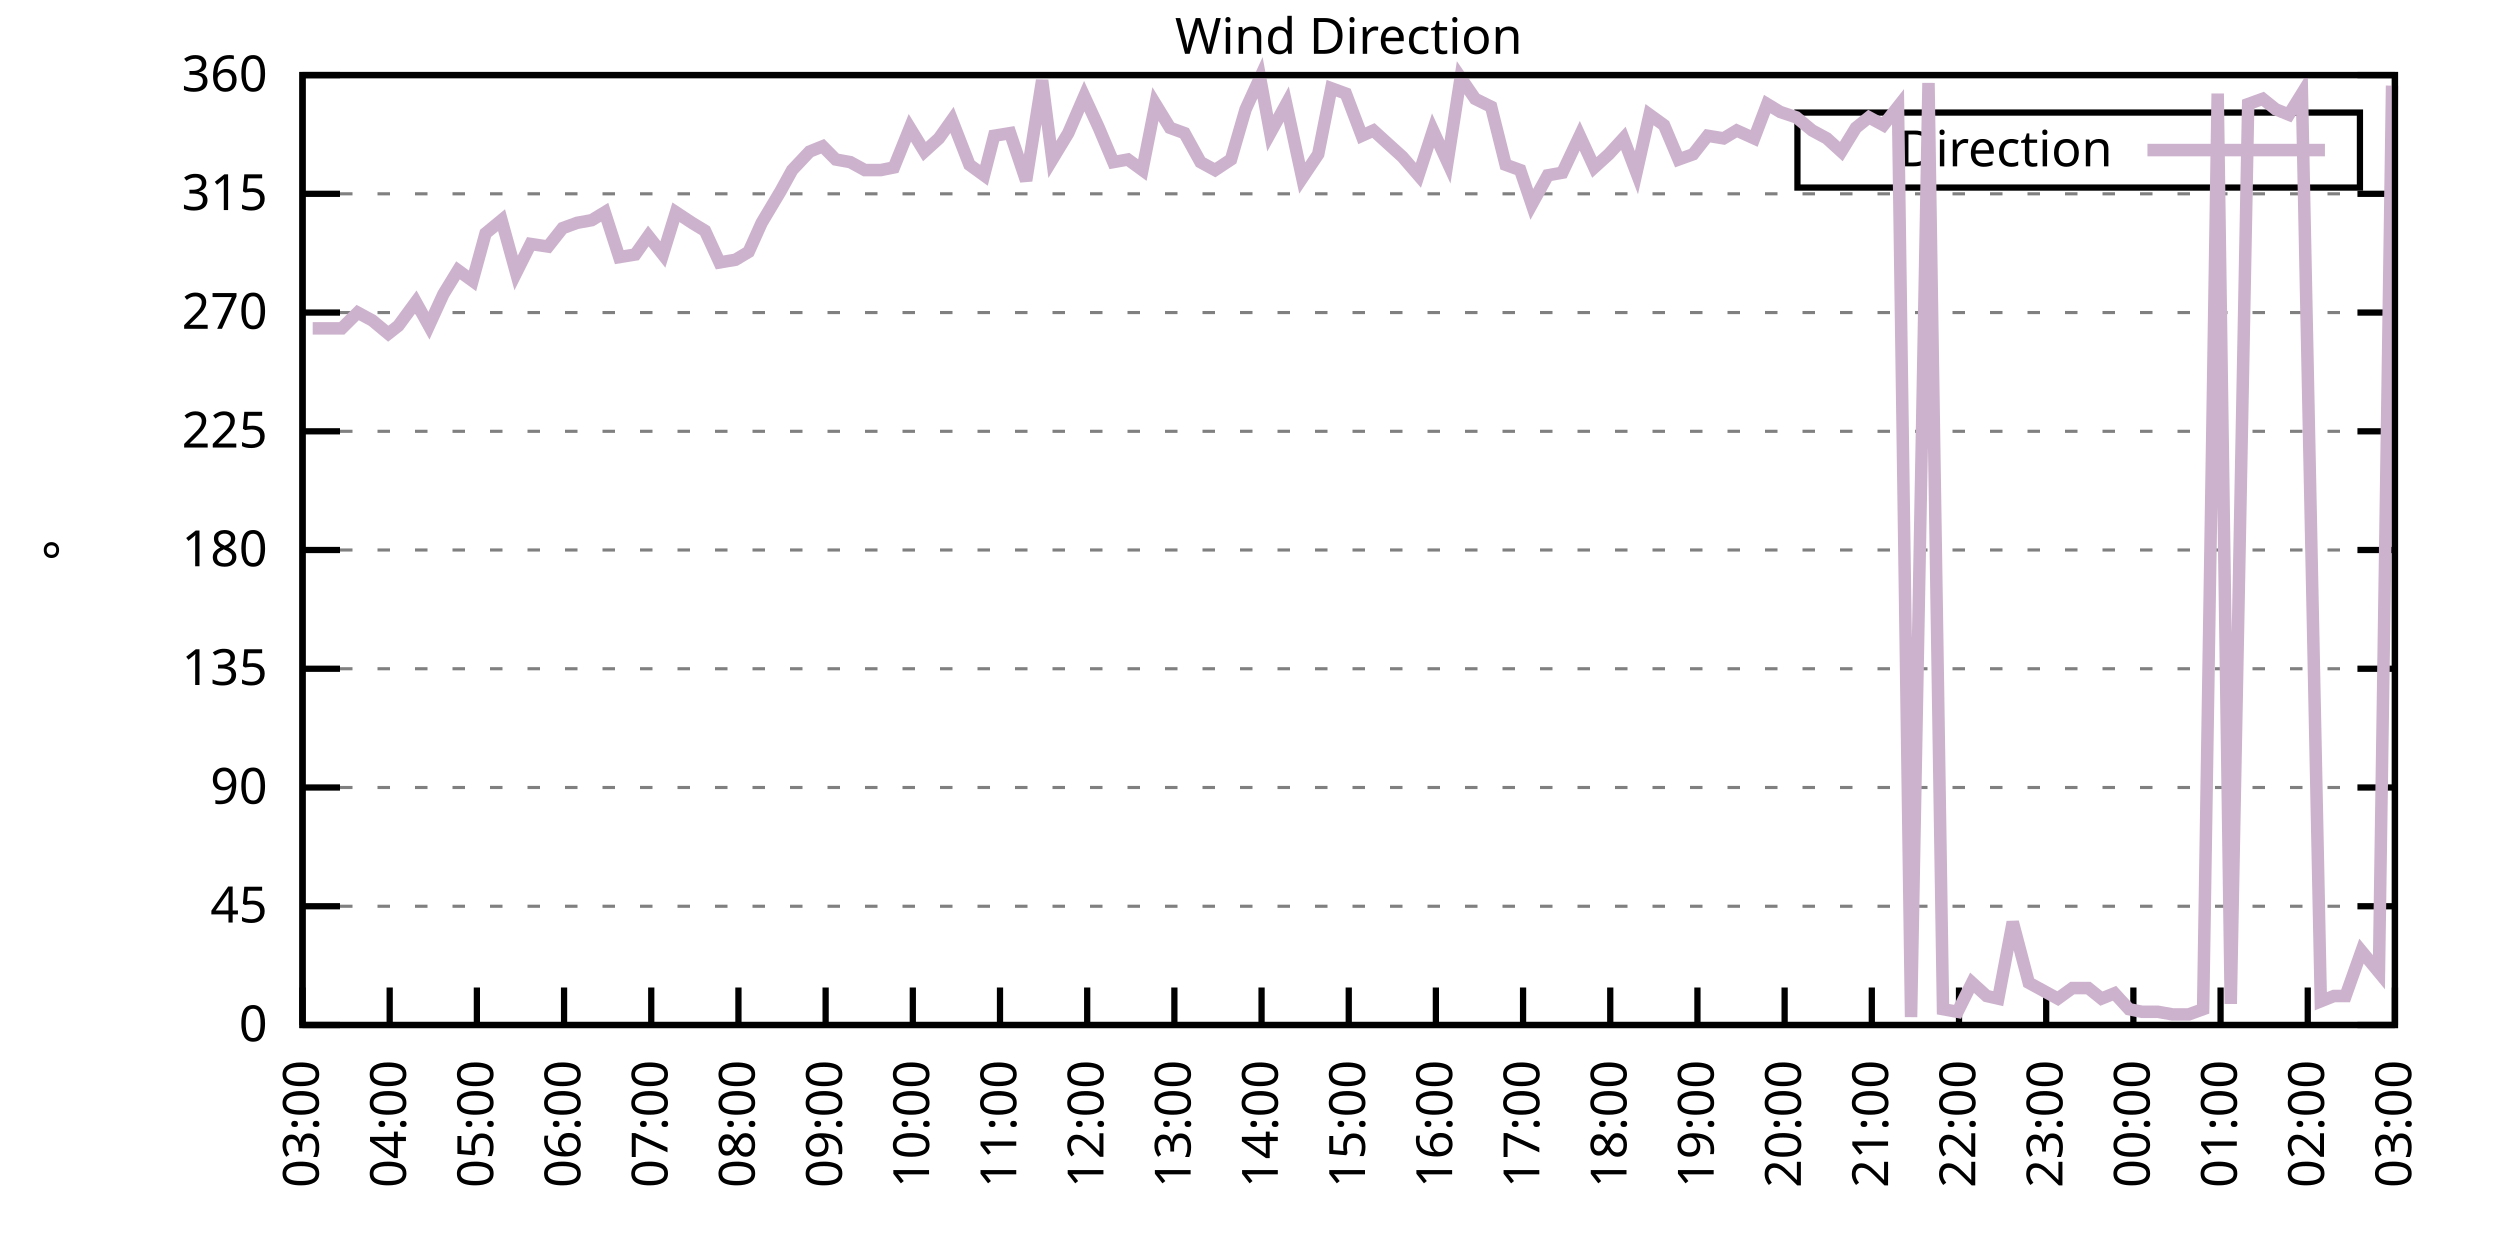
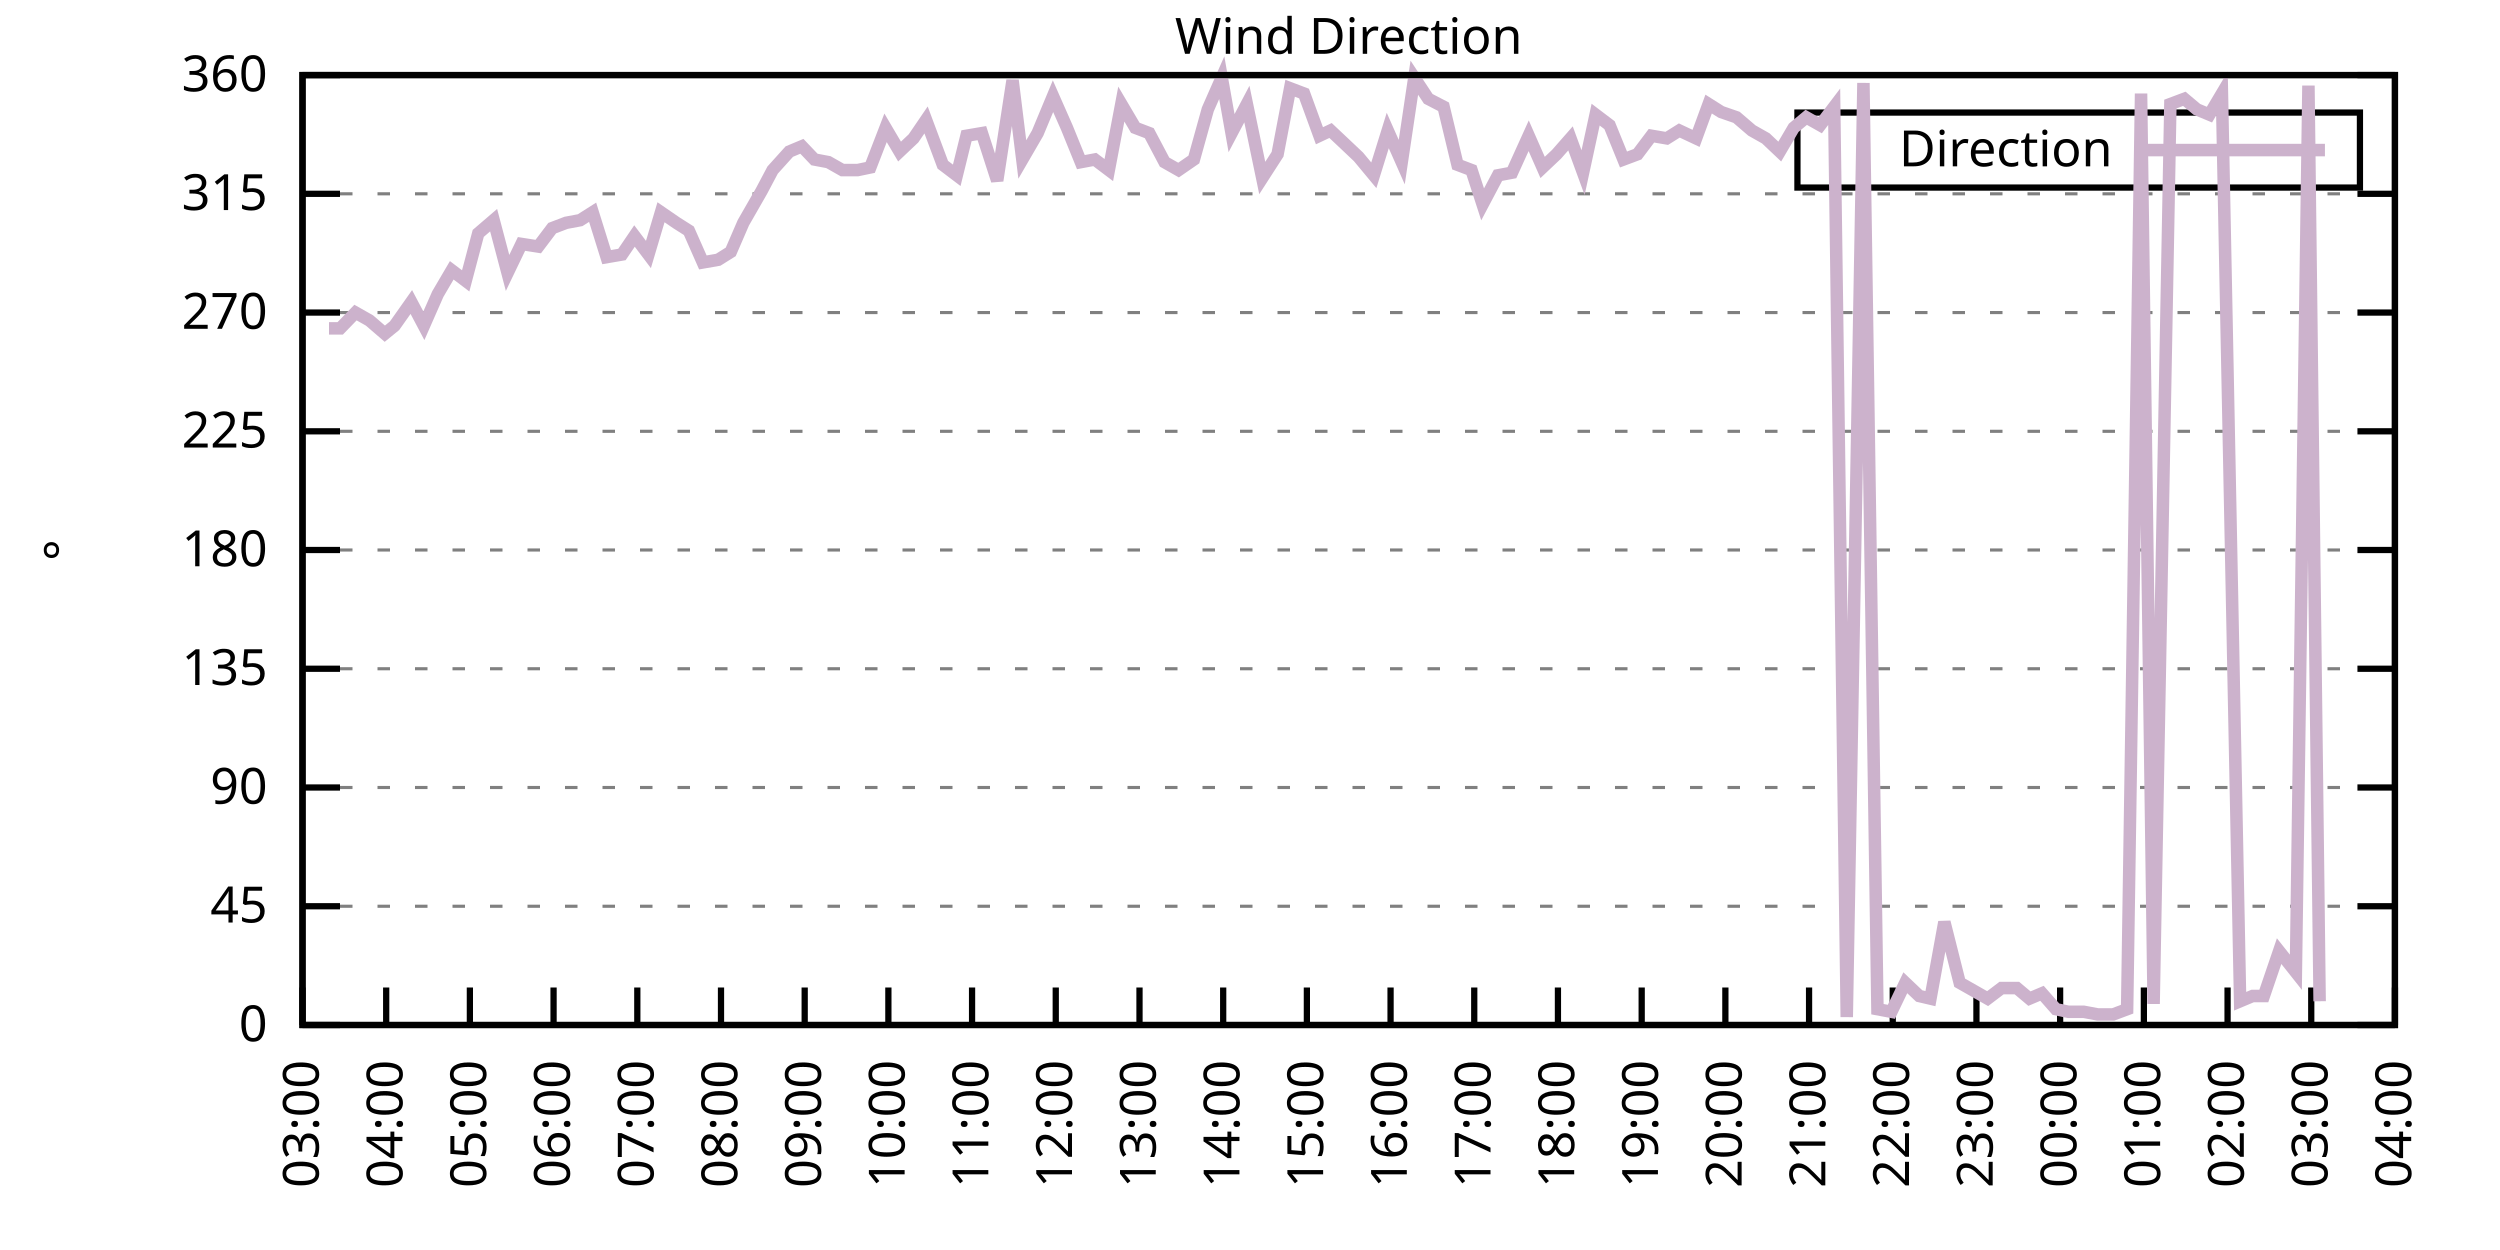
<svg xmlns="http://www.w3.org/2000/svg" xmlns:xlink="http://www.w3.org/1999/xlink" width="400" height="200" viewBox="0 0 400 200">
  <g id="gnuplot_canvas">
    <rect x="0" y="0" width="400" height="200" fill="none" />
    <defs>
      <circle id="gpDot" r="0.5" stroke-width="0.5" stroke="currentColor" />
      <path id="gpPt0" stroke-width="0.333" stroke="currentColor" d="M-1,0 h2 M0,-1 v2" />
      <path id="gpPt1" stroke-width="0.333" stroke="currentColor" d="M-1,-1 L1,1 M1,-1 L-1,1" />
      <path id="gpPt2" stroke-width="0.333" stroke="currentColor" d="M-1,0 L1,0 M0,-1 L0,1 M-1,-1 L1,1 M-1,1 L1,-1" />
      <rect id="gpPt3" stroke-width="0.333" stroke="currentColor" x="-1" y="-1" width="2" height="2" />
      <rect id="gpPt4" stroke-width="0.333" stroke="currentColor" fill="currentColor" x="-1" y="-1" width="2" height="2" />
      <circle id="gpPt5" stroke-width="0.333" stroke="currentColor" cx="0" cy="0" r="1" />
      <use xlink:href="#gpPt5" id="gpPt6" fill="currentColor" stroke="none" />
      <path id="gpPt7" stroke-width="0.333" stroke="currentColor" d="M0,-1.33 L-1.33,0.67 L1.33,0.67 z" />
      <use xlink:href="#gpPt7" id="gpPt8" fill="currentColor" stroke="none" />
      <use xlink:href="#gpPt7" id="gpPt9" stroke="currentColor" transform="rotate(180)" />
      <use xlink:href="#gpPt9" id="gpPt10" fill="currentColor" stroke="none" />
      <use xlink:href="#gpPt3" id="gpPt11" stroke="currentColor" transform="rotate(45)" />
      <use xlink:href="#gpPt11" id="gpPt12" fill="currentColor" stroke="none" />
      <path id="gpPt13" stroke-width="0.333" stroke="currentColor" d="M0,1.330 L1.265,0.411 L0.782,-1.067 L-0.782,-1.076 L-1.265,0.411 z" />
      <use xlink:href="#gpPt13" id="gpPt14" fill="currentColor" stroke="none" />
      <filter id="textbox" filterUnits="objectBoundingBox" x="0" y="0" height="1" width="1">
        <feFlood flood-color="white" flood-opacity="1" result="bgnd" />
        <feComposite in="SourceGraphic" in2="bgnd" operator="atop" />
      </filter>
      <filter id="greybox" filterUnits="objectBoundingBox" x="0" y="0" height="1" width="1">
        <feFlood flood-color="lightgrey" flood-opacity="1" result="grey" />
        <feComposite in="SourceGraphic" in2="grey" operator="atop" />
      </filter>
    </defs>
    <g fill="none" color="white" stroke="currentColor" stroke-width="1.00" stroke-linecap="butt" stroke-linejoin="miter">
</g>
    <g fill="none" color="black" stroke="currentColor" stroke-width="1.00" stroke-linecap="butt" stroke-linejoin="miter">
      <g stroke="none" shape-rendering="crispEdges">
        <polygon fill="rgb(255, 255, 255)" points="48.40,164.00 383.18,164.00 383.18,12.02 48.40,12.02 " />
      </g>
    </g>
    <g fill="none" color="black" stroke="currentColor" stroke-width="1.00" stroke-linecap="butt" stroke-linejoin="miter">
</g>
    <g fill="none" color="black" stroke="black" stroke-width="0.50" stroke-linecap="butt" stroke-linejoin="miter">
</g>
    <g fill="none" color="gray" stroke="currentColor" stroke-width="0.50" stroke-linecap="butt" stroke-linejoin="miter">
      <path stroke="gray" stroke-dasharray="2,4" class="gridline" d="M48.40,164.00 L383.19,164.00  " />
    </g>
    <g fill="none" color="gray" stroke="gray" stroke-width="1.00" stroke-linecap="butt" stroke-linejoin="miter">
</g>
    <g fill="none" color="black" stroke="currentColor" stroke-width="1.00" stroke-linecap="butt" stroke-linejoin="miter">
      <path stroke="black" d="M48.40,164.00 L54.40,164.00 M383.19,164.00 L377.19,164.00  " />
      <g transform="translate(42.80,166.60)" stroke="none" fill="black" font-family="Sans" font-size="8.00" text-anchor="end">
        <text>
          <tspan font-family="Sans"> 0</tspan>
        </text>
      </g>
    </g>
    <g fill="none" color="black" stroke="currentColor" stroke-width="1.00" stroke-linecap="butt" stroke-linejoin="miter">
</g>
    <g fill="none" color="black" stroke="black" stroke-width="0.50" stroke-linecap="butt" stroke-linejoin="miter">
</g>
    <g fill="none" color="gray" stroke="currentColor" stroke-width="0.50" stroke-linecap="butt" stroke-linejoin="miter">
      <path stroke="gray" stroke-dasharray="2,4" class="gridline" d="M48.40,145.00 L383.19,145.00  " />
    </g>
    <g fill="none" color="gray" stroke="gray" stroke-width="1.00" stroke-linecap="butt" stroke-linejoin="miter">
</g>
    <g fill="none" color="black" stroke="currentColor" stroke-width="1.00" stroke-linecap="butt" stroke-linejoin="miter">
      <path stroke="black" d="M48.40,145.00 L54.40,145.00 M383.19,145.00 L377.19,145.00  " />
      <g transform="translate(42.80,147.60)" stroke="none" fill="black" font-family="Sans" font-size="8.00" text-anchor="end">
        <text>
          <tspan font-family="Sans"> 45</tspan>
        </text>
      </g>
    </g>
    <g fill="none" color="black" stroke="currentColor" stroke-width="1.00" stroke-linecap="butt" stroke-linejoin="miter">
</g>
    <g fill="none" color="black" stroke="black" stroke-width="0.50" stroke-linecap="butt" stroke-linejoin="miter">
</g>
    <g fill="none" color="gray" stroke="currentColor" stroke-width="0.50" stroke-linecap="butt" stroke-linejoin="miter">
      <path stroke="gray" stroke-dasharray="2,4" class="gridline" d="M48.40,126.00 L383.19,126.00  " />
    </g>
    <g fill="none" color="gray" stroke="gray" stroke-width="1.00" stroke-linecap="butt" stroke-linejoin="miter">
</g>
    <g fill="none" color="black" stroke="currentColor" stroke-width="1.00" stroke-linecap="butt" stroke-linejoin="miter">
      <path stroke="black" d="M48.40,126.00 L54.40,126.00 M383.19,126.00 L377.19,126.00  " />
      <g transform="translate(42.80,128.60)" stroke="none" fill="black" font-family="Sans" font-size="8.00" text-anchor="end">
        <text>
          <tspan font-family="Sans"> 90</tspan>
        </text>
      </g>
    </g>
    <g fill="none" color="black" stroke="currentColor" stroke-width="1.00" stroke-linecap="butt" stroke-linejoin="miter">
</g>
    <g fill="none" color="black" stroke="black" stroke-width="0.50" stroke-linecap="butt" stroke-linejoin="miter">
</g>
    <g fill="none" color="gray" stroke="currentColor" stroke-width="0.50" stroke-linecap="butt" stroke-linejoin="miter">
      <path stroke="gray" stroke-dasharray="2,4" class="gridline" d="M48.40,107.00 L383.19,107.00  " />
    </g>
    <g fill="none" color="gray" stroke="gray" stroke-width="1.00" stroke-linecap="butt" stroke-linejoin="miter">
</g>
    <g fill="none" color="black" stroke="currentColor" stroke-width="1.00" stroke-linecap="butt" stroke-linejoin="miter">
      <path stroke="black" d="M48.40,107.00 L54.40,107.00 M383.19,107.00 L377.19,107.00  " />
      <g transform="translate(42.80,109.60)" stroke="none" fill="black" font-family="Sans" font-size="8.00" text-anchor="end">
        <text>
          <tspan font-family="Sans"> 135</tspan>
        </text>
      </g>
    </g>
    <g fill="none" color="black" stroke="currentColor" stroke-width="1.00" stroke-linecap="butt" stroke-linejoin="miter">
</g>
    <g fill="none" color="black" stroke="black" stroke-width="0.50" stroke-linecap="butt" stroke-linejoin="miter">
</g>
    <g fill="none" color="gray" stroke="currentColor" stroke-width="0.50" stroke-linecap="butt" stroke-linejoin="miter">
      <path stroke="gray" stroke-dasharray="2,4" class="gridline" d="M48.40,88.00 L383.19,88.00  " />
    </g>
    <g fill="none" color="gray" stroke="gray" stroke-width="1.00" stroke-linecap="butt" stroke-linejoin="miter">
</g>
    <g fill="none" color="black" stroke="currentColor" stroke-width="1.00" stroke-linecap="butt" stroke-linejoin="miter">
      <path stroke="black" d="M48.40,88.00 L54.40,88.00 M383.19,88.00 L377.19,88.00  " />
      <g transform="translate(42.80,90.60)" stroke="none" fill="black" font-family="Sans" font-size="8.00" text-anchor="end">
        <text>
          <tspan font-family="Sans"> 180</tspan>
        </text>
      </g>
    </g>
    <g fill="none" color="black" stroke="currentColor" stroke-width="1.00" stroke-linecap="butt" stroke-linejoin="miter">
</g>
    <g fill="none" color="black" stroke="black" stroke-width="0.50" stroke-linecap="butt" stroke-linejoin="miter">
</g>
    <g fill="none" color="gray" stroke="currentColor" stroke-width="0.50" stroke-linecap="butt" stroke-linejoin="miter">
      <path stroke="gray" stroke-dasharray="2,4" class="gridline" d="M48.40,69.01 L383.19,69.01  " />
    </g>
    <g fill="none" color="gray" stroke="gray" stroke-width="1.00" stroke-linecap="butt" stroke-linejoin="miter">
</g>
    <g fill="none" color="black" stroke="currentColor" stroke-width="1.00" stroke-linecap="butt" stroke-linejoin="miter">
      <path stroke="black" d="M48.40,69.01 L54.40,69.01 M383.19,69.01 L377.19,69.01  " />
      <g transform="translate(42.80,71.61)" stroke="none" fill="black" font-family="Sans" font-size="8.00" text-anchor="end">
        <text>
          <tspan font-family="Sans"> 225</tspan>
        </text>
      </g>
    </g>
    <g fill="none" color="black" stroke="currentColor" stroke-width="1.00" stroke-linecap="butt" stroke-linejoin="miter">
</g>
    <g fill="none" color="black" stroke="black" stroke-width="0.50" stroke-linecap="butt" stroke-linejoin="miter">
</g>
    <g fill="none" color="gray" stroke="currentColor" stroke-width="0.50" stroke-linecap="butt" stroke-linejoin="miter">
      <path stroke="gray" stroke-dasharray="2,4" class="gridline" d="M48.40,50.01 L383.19,50.01  " />
    </g>
    <g fill="none" color="gray" stroke="gray" stroke-width="1.00" stroke-linecap="butt" stroke-linejoin="miter">
</g>
    <g fill="none" color="black" stroke="currentColor" stroke-width="1.00" stroke-linecap="butt" stroke-linejoin="miter">
      <path stroke="black" d="M48.40,50.01 L54.40,50.01 M383.19,50.01 L377.19,50.01  " />
      <g transform="translate(42.80,52.61)" stroke="none" fill="black" font-family="Sans" font-size="8.00" text-anchor="end">
        <text>
          <tspan font-family="Sans"> 270</tspan>
        </text>
      </g>
    </g>
    <g fill="none" color="black" stroke="currentColor" stroke-width="1.00" stroke-linecap="butt" stroke-linejoin="miter">
</g>
    <g fill="none" color="black" stroke="black" stroke-width="0.50" stroke-linecap="butt" stroke-linejoin="miter">
</g>
    <g fill="none" color="gray" stroke="currentColor" stroke-width="0.50" stroke-linecap="butt" stroke-linejoin="miter">
      <path stroke="gray" stroke-dasharray="2,4" class="gridline" d="M48.40,31.01 L383.19,31.01  " />
    </g>
    <g fill="none" color="gray" stroke="gray" stroke-width="1.00" stroke-linecap="butt" stroke-linejoin="miter">
</g>
    <g fill="none" color="black" stroke="currentColor" stroke-width="1.00" stroke-linecap="butt" stroke-linejoin="miter">
      <path stroke="black" d="M48.40,31.01 L54.40,31.01 M383.19,31.01 L377.19,31.01  " />
      <g transform="translate(42.80,33.61)" stroke="none" fill="black" font-family="Sans" font-size="8.00" text-anchor="end">
        <text>
          <tspan font-family="Sans"> 315</tspan>
        </text>
      </g>
    </g>
    <g fill="none" color="black" stroke="currentColor" stroke-width="1.00" stroke-linecap="butt" stroke-linejoin="miter">
</g>
    <g fill="none" color="black" stroke="black" stroke-width="0.50" stroke-linecap="butt" stroke-linejoin="miter">
</g>
    <g fill="none" color="gray" stroke="currentColor" stroke-width="0.50" stroke-linecap="butt" stroke-linejoin="miter">
      <path stroke="gray" stroke-dasharray="2,4" class="gridline" d="M48.40,12.01 L383.19,12.01  " />
    </g>
    <g fill="none" color="gray" stroke="gray" stroke-width="1.00" stroke-linecap="butt" stroke-linejoin="miter">
</g>
    <g fill="none" color="black" stroke="currentColor" stroke-width="1.00" stroke-linecap="butt" stroke-linejoin="miter">
      <path stroke="black" d="M48.40,12.01 L54.40,12.01 M383.19,12.01 L377.19,12.01  " />
      <g transform="translate(42.80,14.61)" stroke="none" fill="black" font-family="Sans" font-size="8.00" text-anchor="end">
        <text>
          <tspan font-family="Sans"> 360</tspan>
        </text>
      </g>
    </g>
    <g fill="none" color="black" stroke="currentColor" stroke-width="1.00" stroke-linecap="butt" stroke-linejoin="miter">
      <path stroke="black" d="M48.40,164.00 L48.40,158.00  " />
      <g transform="translate(51.00,169.60) rotate(270.00)" stroke="none" fill="black" font-family="Sans" font-size="8.00" text-anchor="end">
        <text>
          <tspan font-family="Sans">03:00</tspan>
        </text>
      </g>
    </g>
    <g fill="none" color="black" stroke="currentColor" stroke-width="1.00" stroke-linecap="butt" stroke-linejoin="miter">
-       <path stroke="black" d="M62.35,164.00 L62.35,158.00  " />
-       <g transform="translate(64.95,169.60) rotate(270.00)" stroke="none" fill="black" font-family="Sans" font-size="8.00" text-anchor="end">
+       <path stroke="black" d="M61.79,164.00 L61.79,158.00  " />
+       <g transform="translate(64.39,169.60) rotate(270.00)" stroke="none" fill="black" font-family="Sans" font-size="8.00" text-anchor="end">
        <text>
          <tspan font-family="Sans">04:00</tspan>
        </text>
      </g>
    </g>
    <g fill="none" color="black" stroke="currentColor" stroke-width="1.00" stroke-linecap="butt" stroke-linejoin="miter">
-       <path stroke="black" d="M76.30,164.00 L76.30,158.00  " />
-       <g transform="translate(78.90,169.60) rotate(270.00)" stroke="none" fill="black" font-family="Sans" font-size="8.00" text-anchor="end">
+       <path stroke="black" d="M75.18,164.00 L75.18,158.00  " />
+       <g transform="translate(77.78,169.60) rotate(270.00)" stroke="none" fill="black" font-family="Sans" font-size="8.00" text-anchor="end">
        <text>
          <tspan font-family="Sans">05:00</tspan>
        </text>
      </g>
    </g>
    <g fill="none" color="black" stroke="currentColor" stroke-width="1.00" stroke-linecap="butt" stroke-linejoin="miter">
-       <path stroke="black" d="M90.25,164.00 L90.25,158.00  " />
-       <g transform="translate(92.85,169.60) rotate(270.00)" stroke="none" fill="black" font-family="Sans" font-size="8.00" text-anchor="end">
+       <path stroke="black" d="M88.57,164.00 L88.57,158.00  " />
+       <g transform="translate(91.17,169.60) rotate(270.00)" stroke="none" fill="black" font-family="Sans" font-size="8.00" text-anchor="end">
        <text>
          <tspan font-family="Sans">06:00</tspan>
        </text>
      </g>
    </g>
    <g fill="none" color="black" stroke="currentColor" stroke-width="1.00" stroke-linecap="butt" stroke-linejoin="miter">
-       <path stroke="black" d="M104.20,164.00 L104.20,158.00  " />
-       <g transform="translate(106.80,169.60) rotate(270.00)" stroke="none" fill="black" font-family="Sans" font-size="8.00" text-anchor="end">
+       <path stroke="black" d="M101.97,164.00 L101.97,158.00  " />
+       <g transform="translate(104.57,169.60) rotate(270.00)" stroke="none" fill="black" font-family="Sans" font-size="8.00" text-anchor="end">
        <text>
          <tspan font-family="Sans">07:00</tspan>
        </text>
      </g>
    </g>
    <g fill="none" color="black" stroke="currentColor" stroke-width="1.00" stroke-linecap="butt" stroke-linejoin="miter">
-       <path stroke="black" d="M118.15,164.00 L118.15,158.00  " />
-       <g transform="translate(120.75,169.60) rotate(270.00)" stroke="none" fill="black" font-family="Sans" font-size="8.00" text-anchor="end">
+       <path stroke="black" d="M115.36,164.00 L115.36,158.00  " />
+       <g transform="translate(117.96,169.60) rotate(270.00)" stroke="none" fill="black" font-family="Sans" font-size="8.00" text-anchor="end">
        <text>
          <tspan font-family="Sans">08:00</tspan>
        </text>
      </g>
    </g>
    <g fill="none" color="black" stroke="currentColor" stroke-width="1.00" stroke-linecap="butt" stroke-linejoin="miter">
-       <path stroke="black" d="M132.10,164.00 L132.10,158.00  " />
-       <g transform="translate(134.70,169.60) rotate(270.00)" stroke="none" fill="black" font-family="Sans" font-size="8.00" text-anchor="end">
+       <path stroke="black" d="M128.75,164.00 L128.75,158.00  " />
+       <g transform="translate(131.35,169.60) rotate(270.00)" stroke="none" fill="black" font-family="Sans" font-size="8.00" text-anchor="end">
        <text>
          <tspan font-family="Sans">09:00</tspan>
        </text>
      </g>
    </g>
    <g fill="none" color="black" stroke="currentColor" stroke-width="1.00" stroke-linecap="butt" stroke-linejoin="miter">
-       <path stroke="black" d="M146.05,164.00 L146.05,158.00  " />
-       <g transform="translate(148.65,169.60) rotate(270.00)" stroke="none" fill="black" font-family="Sans" font-size="8.00" text-anchor="end">
+       <path stroke="black" d="M142.14,164.00 L142.14,158.00  " />
+       <g transform="translate(144.74,169.60) rotate(270.00)" stroke="none" fill="black" font-family="Sans" font-size="8.00" text-anchor="end">
        <text>
          <tspan font-family="Sans">10:00</tspan>
        </text>
      </g>
    </g>
    <g fill="none" color="black" stroke="currentColor" stroke-width="1.00" stroke-linecap="butt" stroke-linejoin="miter">
-       <path stroke="black" d="M160.00,164.00 L160.00,158.00  " />
-       <g transform="translate(162.60,169.60) rotate(270.00)" stroke="none" fill="black" font-family="Sans" font-size="8.00" text-anchor="end">
+       <path stroke="black" d="M155.53,164.00 L155.53,158.00  " />
+       <g transform="translate(158.13,169.60) rotate(270.00)" stroke="none" fill="black" font-family="Sans" font-size="8.00" text-anchor="end">
        <text>
          <tspan font-family="Sans">11:00</tspan>
        </text>
      </g>
    </g>
    <g fill="none" color="black" stroke="currentColor" stroke-width="1.00" stroke-linecap="butt" stroke-linejoin="miter">
-       <path stroke="black" d="M173.95,164.00 L173.95,158.00  " />
-       <g transform="translate(176.55,169.60) rotate(270.00)" stroke="none" fill="black" font-family="Sans" font-size="8.00" text-anchor="end">
+       <path stroke="black" d="M168.92,164.00 L168.92,158.00  " />
+       <g transform="translate(171.52,169.60) rotate(270.00)" stroke="none" fill="black" font-family="Sans" font-size="8.00" text-anchor="end">
        <text>
          <tspan font-family="Sans">12:00</tspan>
        </text>
      </g>
    </g>
    <g fill="none" color="black" stroke="currentColor" stroke-width="1.00" stroke-linecap="butt" stroke-linejoin="miter">
-       <path stroke="black" d="M187.90,164.00 L187.90,158.00  " />
-       <g transform="translate(190.50,169.60) rotate(270.00)" stroke="none" fill="black" font-family="Sans" font-size="8.00" text-anchor="end">
+       <path stroke="black" d="M182.32,164.00 L182.32,158.00  " />
+       <g transform="translate(184.92,169.60) rotate(270.00)" stroke="none" fill="black" font-family="Sans" font-size="8.00" text-anchor="end">
        <text>
          <tspan font-family="Sans">13:00</tspan>
        </text>
      </g>
    </g>
    <g fill="none" color="black" stroke="currentColor" stroke-width="1.00" stroke-linecap="butt" stroke-linejoin="miter">
-       <path stroke="black" d="M201.85,164.00 L201.85,158.00  " />
-       <g transform="translate(204.45,169.60) rotate(270.00)" stroke="none" fill="black" font-family="Sans" font-size="8.00" text-anchor="end">
+       <path stroke="black" d="M195.71,164.00 L195.71,158.00  " />
+       <g transform="translate(198.31,169.60) rotate(270.00)" stroke="none" fill="black" font-family="Sans" font-size="8.00" text-anchor="end">
        <text>
          <tspan font-family="Sans">14:00</tspan>
        </text>
      </g>
    </g>
    <g fill="none" color="black" stroke="currentColor" stroke-width="1.00" stroke-linecap="butt" stroke-linejoin="miter">
-       <path stroke="black" d="M215.80,164.00 L215.80,158.00  " />
-       <g transform="translate(218.40,169.60) rotate(270.00)" stroke="none" fill="black" font-family="Sans" font-size="8.00" text-anchor="end">
+       <path stroke="black" d="M209.10,164.00 L209.10,158.00  " />
+       <g transform="translate(211.70,169.60) rotate(270.00)" stroke="none" fill="black" font-family="Sans" font-size="8.00" text-anchor="end">
        <text>
          <tspan font-family="Sans">15:00</tspan>
        </text>
      </g>
    </g>
    <g fill="none" color="black" stroke="currentColor" stroke-width="1.00" stroke-linecap="butt" stroke-linejoin="miter">
-       <path stroke="black" d="M229.74,164.00 L229.74,158.00  " />
-       <g transform="translate(232.34,169.60) rotate(270.00)" stroke="none" fill="black" font-family="Sans" font-size="8.00" text-anchor="end">
+       <path stroke="black" d="M222.49,164.00 L222.49,158.00  " />
+       <g transform="translate(225.09,169.60) rotate(270.00)" stroke="none" fill="black" font-family="Sans" font-size="8.00" text-anchor="end">
        <text>
          <tspan font-family="Sans">16:00</tspan>
        </text>
      </g>
    </g>
    <g fill="none" color="black" stroke="currentColor" stroke-width="1.00" stroke-linecap="butt" stroke-linejoin="miter">
-       <path stroke="black" d="M243.69,164.00 L243.69,158.00  " />
-       <g transform="translate(246.29,169.60) rotate(270.00)" stroke="none" fill="black" font-family="Sans" font-size="8.00" text-anchor="end">
+       <path stroke="black" d="M235.88,164.00 L235.88,158.00  " />
+       <g transform="translate(238.48,169.60) rotate(270.00)" stroke="none" fill="black" font-family="Sans" font-size="8.00" text-anchor="end">
        <text>
          <tspan font-family="Sans">17:00</tspan>
        </text>
      </g>
    </g>
    <g fill="none" color="black" stroke="currentColor" stroke-width="1.00" stroke-linecap="butt" stroke-linejoin="miter">
-       <path stroke="black" d="M257.64,164.00 L257.64,158.00  " />
-       <g transform="translate(260.24,169.60) rotate(270.00)" stroke="none" fill="black" font-family="Sans" font-size="8.00" text-anchor="end">
+       <path stroke="black" d="M249.27,164.00 L249.27,158.00  " />
+       <g transform="translate(251.87,169.60) rotate(270.00)" stroke="none" fill="black" font-family="Sans" font-size="8.00" text-anchor="end">
        <text>
          <tspan font-family="Sans">18:00</tspan>
        </text>
      </g>
    </g>
    <g fill="none" color="black" stroke="currentColor" stroke-width="1.00" stroke-linecap="butt" stroke-linejoin="miter">
-       <path stroke="black" d="M271.59,164.00 L271.59,158.00  " />
-       <g transform="translate(274.19,169.60) rotate(270.00)" stroke="none" fill="black" font-family="Sans" font-size="8.00" text-anchor="end">
+       <path stroke="black" d="M262.67,164.00 L262.67,158.00  " />
+       <g transform="translate(265.27,169.60) rotate(270.00)" stroke="none" fill="black" font-family="Sans" font-size="8.00" text-anchor="end">
        <text>
          <tspan font-family="Sans">19:00</tspan>
        </text>
      </g>
    </g>
    <g fill="none" color="black" stroke="currentColor" stroke-width="1.00" stroke-linecap="butt" stroke-linejoin="miter">
-       <path stroke="black" d="M285.54,164.00 L285.54,158.00  " />
-       <g transform="translate(288.14,169.60) rotate(270.00)" stroke="none" fill="black" font-family="Sans" font-size="8.00" text-anchor="end">
+       <path stroke="black" d="M276.06,164.00 L276.06,158.00  " />
+       <g transform="translate(278.66,169.60) rotate(270.00)" stroke="none" fill="black" font-family="Sans" font-size="8.00" text-anchor="end">
        <text>
          <tspan font-family="Sans">20:00</tspan>
        </text>
      </g>
    </g>
    <g fill="none" color="black" stroke="currentColor" stroke-width="1.00" stroke-linecap="butt" stroke-linejoin="miter">
-       <path stroke="black" d="M299.49,164.00 L299.49,158.00  " />
-       <g transform="translate(302.09,169.60) rotate(270.00)" stroke="none" fill="black" font-family="Sans" font-size="8.00" text-anchor="end">
+       <path stroke="black" d="M289.45,164.00 L289.45,158.00  " />
+       <g transform="translate(292.05,169.60) rotate(270.00)" stroke="none" fill="black" font-family="Sans" font-size="8.00" text-anchor="end">
        <text>
          <tspan font-family="Sans">21:00</tspan>
        </text>
      </g>
    </g>
    <g fill="none" color="black" stroke="currentColor" stroke-width="1.00" stroke-linecap="butt" stroke-linejoin="miter">
-       <path stroke="black" d="M313.44,164.00 L313.44,158.00  " />
-       <g transform="translate(316.04,169.60) rotate(270.00)" stroke="none" fill="black" font-family="Sans" font-size="8.00" text-anchor="end">
+       <path stroke="black" d="M302.84,164.00 L302.84,158.00  " />
+       <g transform="translate(305.44,169.60) rotate(270.00)" stroke="none" fill="black" font-family="Sans" font-size="8.00" text-anchor="end">
        <text>
          <tspan font-family="Sans">22:00</tspan>
        </text>
      </g>
    </g>
    <g fill="none" color="black" stroke="currentColor" stroke-width="1.00" stroke-linecap="butt" stroke-linejoin="miter">
-       <path stroke="black" d="M327.39,164.00 L327.39,158.00  " />
-       <g transform="translate(329.99,169.60) rotate(270.00)" stroke="none" fill="black" font-family="Sans" font-size="8.00" text-anchor="end">
+       <path stroke="black" d="M316.23,164.00 L316.23,158.00  " />
+       <g transform="translate(318.83,169.60) rotate(270.00)" stroke="none" fill="black" font-family="Sans" font-size="8.00" text-anchor="end">
        <text>
          <tspan font-family="Sans">23:00</tspan>
        </text>
      </g>
    </g>
    <g fill="none" color="black" stroke="currentColor" stroke-width="1.00" stroke-linecap="butt" stroke-linejoin="miter">
-       <path stroke="black" d="M341.34,164.00 L341.34,158.00  " />
-       <g transform="translate(343.94,169.60) rotate(270.00)" stroke="none" fill="black" font-family="Sans" font-size="8.00" text-anchor="end">
+       <path stroke="black" d="M329.62,164.00 L329.62,158.00  " />
+       <g transform="translate(332.22,169.60) rotate(270.00)" stroke="none" fill="black" font-family="Sans" font-size="8.00" text-anchor="end">
        <text>
          <tspan font-family="Sans">00:00</tspan>
        </text>
      </g>
    </g>
    <g fill="none" color="black" stroke="currentColor" stroke-width="1.00" stroke-linecap="butt" stroke-linejoin="miter">
-       <path stroke="black" d="M355.29,164.00 L355.29,158.00  " />
-       <g transform="translate(357.89,169.60) rotate(270.00)" stroke="none" fill="black" font-family="Sans" font-size="8.00" text-anchor="end">
+       <path stroke="black" d="M343.02,164.00 L343.02,158.00  " />
+       <g transform="translate(345.62,169.60) rotate(270.00)" stroke="none" fill="black" font-family="Sans" font-size="8.00" text-anchor="end">
        <text>
          <tspan font-family="Sans">01:00</tspan>
        </text>
      </g>
    </g>
    <g fill="none" color="black" stroke="currentColor" stroke-width="1.00" stroke-linecap="butt" stroke-linejoin="miter">
-       <path stroke="black" d="M369.24,164.00 L369.24,158.00  " />
-       <g transform="translate(371.84,169.60) rotate(270.00)" stroke="none" fill="black" font-family="Sans" font-size="8.00" text-anchor="end">
+       <path stroke="black" d="M356.41,164.00 L356.41,158.00  " />
+       <g transform="translate(359.01,169.60) rotate(270.00)" stroke="none" fill="black" font-family="Sans" font-size="8.00" text-anchor="end">
        <text>
          <tspan font-family="Sans">02:00</tspan>
+         </text>
+       </g>
+     </g>
+     <g fill="none" color="black" stroke="currentColor" stroke-width="1.00" stroke-linecap="butt" stroke-linejoin="miter">
+       <path stroke="black" d="M369.80,164.00 L369.80,158.00  " />
+       <g transform="translate(372.40,169.60) rotate(270.00)" stroke="none" fill="black" font-family="Sans" font-size="8.00" text-anchor="end">
+         <text>
+           <tspan font-family="Sans">03:00</tspan>
        </text>
      </g>
    </g>
    <g fill="none" color="black" stroke="currentColor" stroke-width="1.00" stroke-linecap="butt" stroke-linejoin="miter">
      <path stroke="black" d="M383.19,164.00 L383.19,158.00  " />
      <g transform="translate(385.79,169.60) rotate(270.00)" stroke="none" fill="black" font-family="Sans" font-size="8.00" text-anchor="end">
        <text>
-           <tspan font-family="Sans">03:00</tspan>
+           <tspan font-family="Sans">04:00</tspan>
        </text>
      </g>
    </g>
    <g fill="none" color="black" stroke="currentColor" stroke-width="1.00" stroke-linecap="butt" stroke-linejoin="miter">
</g>
    <g fill="none" color="black" stroke="currentColor" stroke-width="1.00" stroke-linecap="butt" stroke-linejoin="miter">
      <path stroke="black" d="M48.40,12.01 L48.40,164.00 L383.19,164.00 L383.19,12.01 L48.40,12.01 Z  " />
    </g>
    <g fill="none" color="black" stroke="currentColor" stroke-width="1.00" stroke-linecap="butt" stroke-linejoin="miter">
</g>
    <g fill="none" color="black" stroke="currentColor" stroke-width="1.00" stroke-linecap="butt" stroke-linejoin="miter">
      <path stroke="black" d="M287.59,30.01 L287.59,18.01 L377.59,18.01 L377.59,30.01 L287.59,30.01 Z  " />
    </g>
    <g id="Wind_direction_plot_1">
      <g fill="none" color="white" stroke="black" stroke-width="2.00" stroke-linecap="butt" stroke-linejoin="miter">
</g>
      <g fill="none" color="black" stroke="currentColor" stroke-width="2.00" stroke-linecap="butt" stroke-linejoin="miter">
        <g transform="translate(337.99,26.61)" stroke="none" fill="black" font-family="Sans" font-size="8.00" text-anchor="end">
          <text>
            <tspan font-family="Sans">Direction</tspan>
          </text>
        </g>
      </g>
      <g fill="none" color="black" stroke="currentColor" stroke-width="2.00" stroke-linecap="butt" stroke-linejoin="miter">
-         <path stroke="rgb(204, 178, 204)" d="M343.59,24.01 L371.99,24.01 M50.03,52.54 L52.82,52.54 L54.68,52.54 L57.23,50.01 L59.56,51.27 L62.12,53.39   L63.74,52.12 L66.53,48.32 L68.63,52.12 L70.95,47.05 L73.28,43.25 L75.60,44.94 L77.69,37.34 L80.25,35.23   L82.58,43.67 L84.90,39.03 L87.69,39.45 L90.02,36.50 L92.34,35.65 L94.67,35.23 L96.76,33.96 L99.08,41.14   L101.64,40.72 L103.73,37.76 L106.06,40.72 L108.15,33.96 L110.71,35.65 L112.80,36.92 L115.13,41.99 L117.68,41.56   L119.78,40.30 L121.87,35.65 L124.89,30.59 L126.75,27.21 L129.54,24.25 L131.63,23.41 L133.72,25.52 L136.05,25.94   L138.37,27.21 L140.93,27.21 L143.02,26.79 L145.58,20.45 L147.91,24.25 L150.23,22.14 L152.32,19.19 L155.11,26.36   L157.44,28.05 L159.07,21.72 L161.62,21.30 L164.18,28.90 L166.74,12.85 L168.37,25.52 L170.92,21.30 L173.48,15.39   L175.81,20.45 L178.13,25.94 L180.46,25.52 L182.78,27.21 L184.87,16.65 L187.20,20.45 L189.52,21.30 L192.08,25.94   L194.41,27.21 L196.96,25.52 L199.29,17.50 L201.61,12.43 L203.24,21.30 L205.80,16.65 L208.36,28.48 L210.91,24.68   L213.01,14.12 L215.33,14.97 L217.89,21.72 L219.75,20.88 L222.07,22.99 L224.40,25.10 L226.95,28.05 L229.28,20.88   L231.60,25.94 L233.70,12.43 L236.02,15.81 L238.58,17.08 L240.90,26.36 L243.23,27.21 L245.09,32.70 L247.65,28.05   L249.97,27.63 L252.76,21.72 L255.09,26.79 L257.41,24.68 L259.74,22.14 L261.83,27.63 L263.92,18.34 L266.25,20.03   L268.57,25.52 L270.90,24.68 L273.22,21.72 L275.78,22.14 L277.87,20.88 L280.66,22.14 L282.75,16.65 L284.85,17.92   L287.40,18.77 L289.96,20.88 L292.29,22.14 L294.61,24.25 L296.94,20.45 L299.03,18.77 L301.35,20.03 L303.68,17.08   L305.77,162.73 L308.56,13.28 L310.88,161.47 L313.21,161.89 L315.53,157.24 L317.86,159.36 L319.72,159.78 L322.04,147.53   L324.60,157.24 L326.93,158.51 L329.25,159.78 L331.58,158.09 L334.13,158.09 L336.23,159.78 L338.32,158.93 L340.64,161.47   L342.74,161.89 L345.29,161.89 L347.62,162.31 L350.18,162.31 L352.50,161.47 L354.83,14.97 L356.92,160.62 L359.71,16.65   L362.03,15.81 L364.13,17.50 L366.22,18.34 L368.31,14.97 L371.33,160.20 L373.43,159.36 L375.29,159.36 L377.84,152.18   L380.63,155.56 L382.73,13.70  " />
+         <path stroke="rgb(204, 178, 204)" d="M343.59,24.01 L371.99,24.01 M52.64,52.54 L54.43,52.54 L56.88,50.01 L59.11,51.27 L61.57,53.39 L63.13,52.12   L65.81,48.32 L67.82,52.12 L70.05,47.05 L72.28,43.25 L74.51,44.94 L76.52,37.34 L78.98,35.23 L81.21,43.67   L83.44,39.03 L86.12,39.45 L88.35,36.50 L90.58,35.65 L92.82,35.23 L94.82,33.96 L97.06,41.14 L99.51,40.72   L101.52,37.76 L103.75,40.72 L105.76,33.96 L108.22,35.65 L110.22,36.92 L112.46,41.99 L114.91,41.56 L116.92,40.30   L118.93,35.65 L121.83,30.59 L123.62,27.21 L126.29,24.25 L128.30,23.41 L130.31,25.52 L132.54,25.94 L134.78,27.21   L137.23,27.21 L139.24,26.79 L141.69,20.45 L143.93,24.25 L146.16,22.14 L148.17,19.19 L150.85,26.36 L153.08,28.05   L154.64,21.72 L157.10,21.30 L159.55,28.90 L162.01,12.85 L163.57,25.52 L166.02,21.30 L168.48,15.39 L170.71,20.45   L172.94,25.94 L175.17,25.52 L177.41,27.21 L179.41,16.65 L181.65,20.45 L183.88,21.30 L186.33,25.94 L188.57,27.21   L191.02,25.52 L193.25,17.50 L195.48,12.43 L197.05,21.30 L199.50,16.65 L201.96,28.48 L204.41,24.68 L206.42,14.12   L208.65,14.97 L211.11,21.72 L212.89,20.88 L215.13,22.99 L217.36,25.10 L219.81,28.05 L222.04,20.88 L224.28,25.94   L226.29,12.43 L228.52,15.81 L230.97,17.08 L233.20,26.36 L235.44,27.21 L237.22,32.70 L239.68,28.05 L241.91,27.63   L244.59,21.72 L246.82,26.79 L249.05,24.68 L251.28,22.14 L253.29,27.63 L255.30,18.34 L257.53,20.03 L259.76,25.52   L262.00,24.68 L264.23,21.72 L266.68,22.14 L268.69,20.88 L271.37,22.14 L273.38,16.65 L275.39,17.92 L277.84,18.77   L280.30,20.88 L282.53,22.14 L284.76,24.25 L286.99,20.45 L289.00,18.77 L291.23,20.03 L293.47,17.08 L295.48,162.73   L298.15,13.28 L300.39,161.47 L302.62,161.89 L304.85,157.24 L307.08,159.36 L308.87,159.78 L311.10,147.53 L313.55,157.24   L315.79,158.51 L318.02,159.78 L320.25,158.09 L322.70,158.09 L324.71,159.78 L326.72,158.93 L328.95,161.47 L330.96,161.89   L333.42,161.89 L335.65,162.31 L338.10,162.31 L340.34,161.47 L342.57,14.97 L344.58,160.62 L347.26,16.65 L349.49,15.81   L351.50,17.50 L353.51,18.34 L355.51,14.97 L358.42,160.20 L360.42,159.36 L362.21,159.36 L364.66,152.18 L367.34,155.56   L369.35,13.70 L371.14,160.20  " />
      </g>
    </g>
    <g fill="none" color="black" stroke="currentColor" stroke-width="2.00" stroke-linecap="butt" stroke-linejoin="miter">
</g>
    <g fill="none" color="black" stroke="black" stroke-width="1.00" stroke-linecap="butt" stroke-linejoin="miter">
</g>
    <g fill="none" color="black" stroke="currentColor" stroke-width="1.00" stroke-linecap="butt" stroke-linejoin="miter">
      <path stroke="black" d="M48.40,12.01 L48.40,164.00 L383.19,164.00 L383.19,12.01 L48.40,12.01 Z  " />
      <g transform="translate(12.80,88.01) rotate(270.00)" stroke="none" fill="black" font-family="Sans" font-size="8.00" text-anchor="middle">
        <text>
          <tspan font-family="Sans">°</tspan>
        </text>
      </g>
    </g>
    <g fill="none" color="black" stroke="currentColor" stroke-width="1.00" stroke-linecap="butt" stroke-linejoin="miter">
</g>
    <g fill="none" color="black" stroke="currentColor" stroke-width="1.00" stroke-linecap="butt" stroke-linejoin="miter">
      <g transform="translate(215.79,8.61)" stroke="none" fill="black" font-family="Sans" font-size="8.00" text-anchor="middle">
        <text>
          <tspan font-family="Sans">Wind Direction</tspan>
        </text>
      </g>
    </g>
    <g fill="none" color="black" stroke="currentColor" stroke-width="1.00" stroke-linecap="butt" stroke-linejoin="miter">
</g>
  </g>
</svg>
